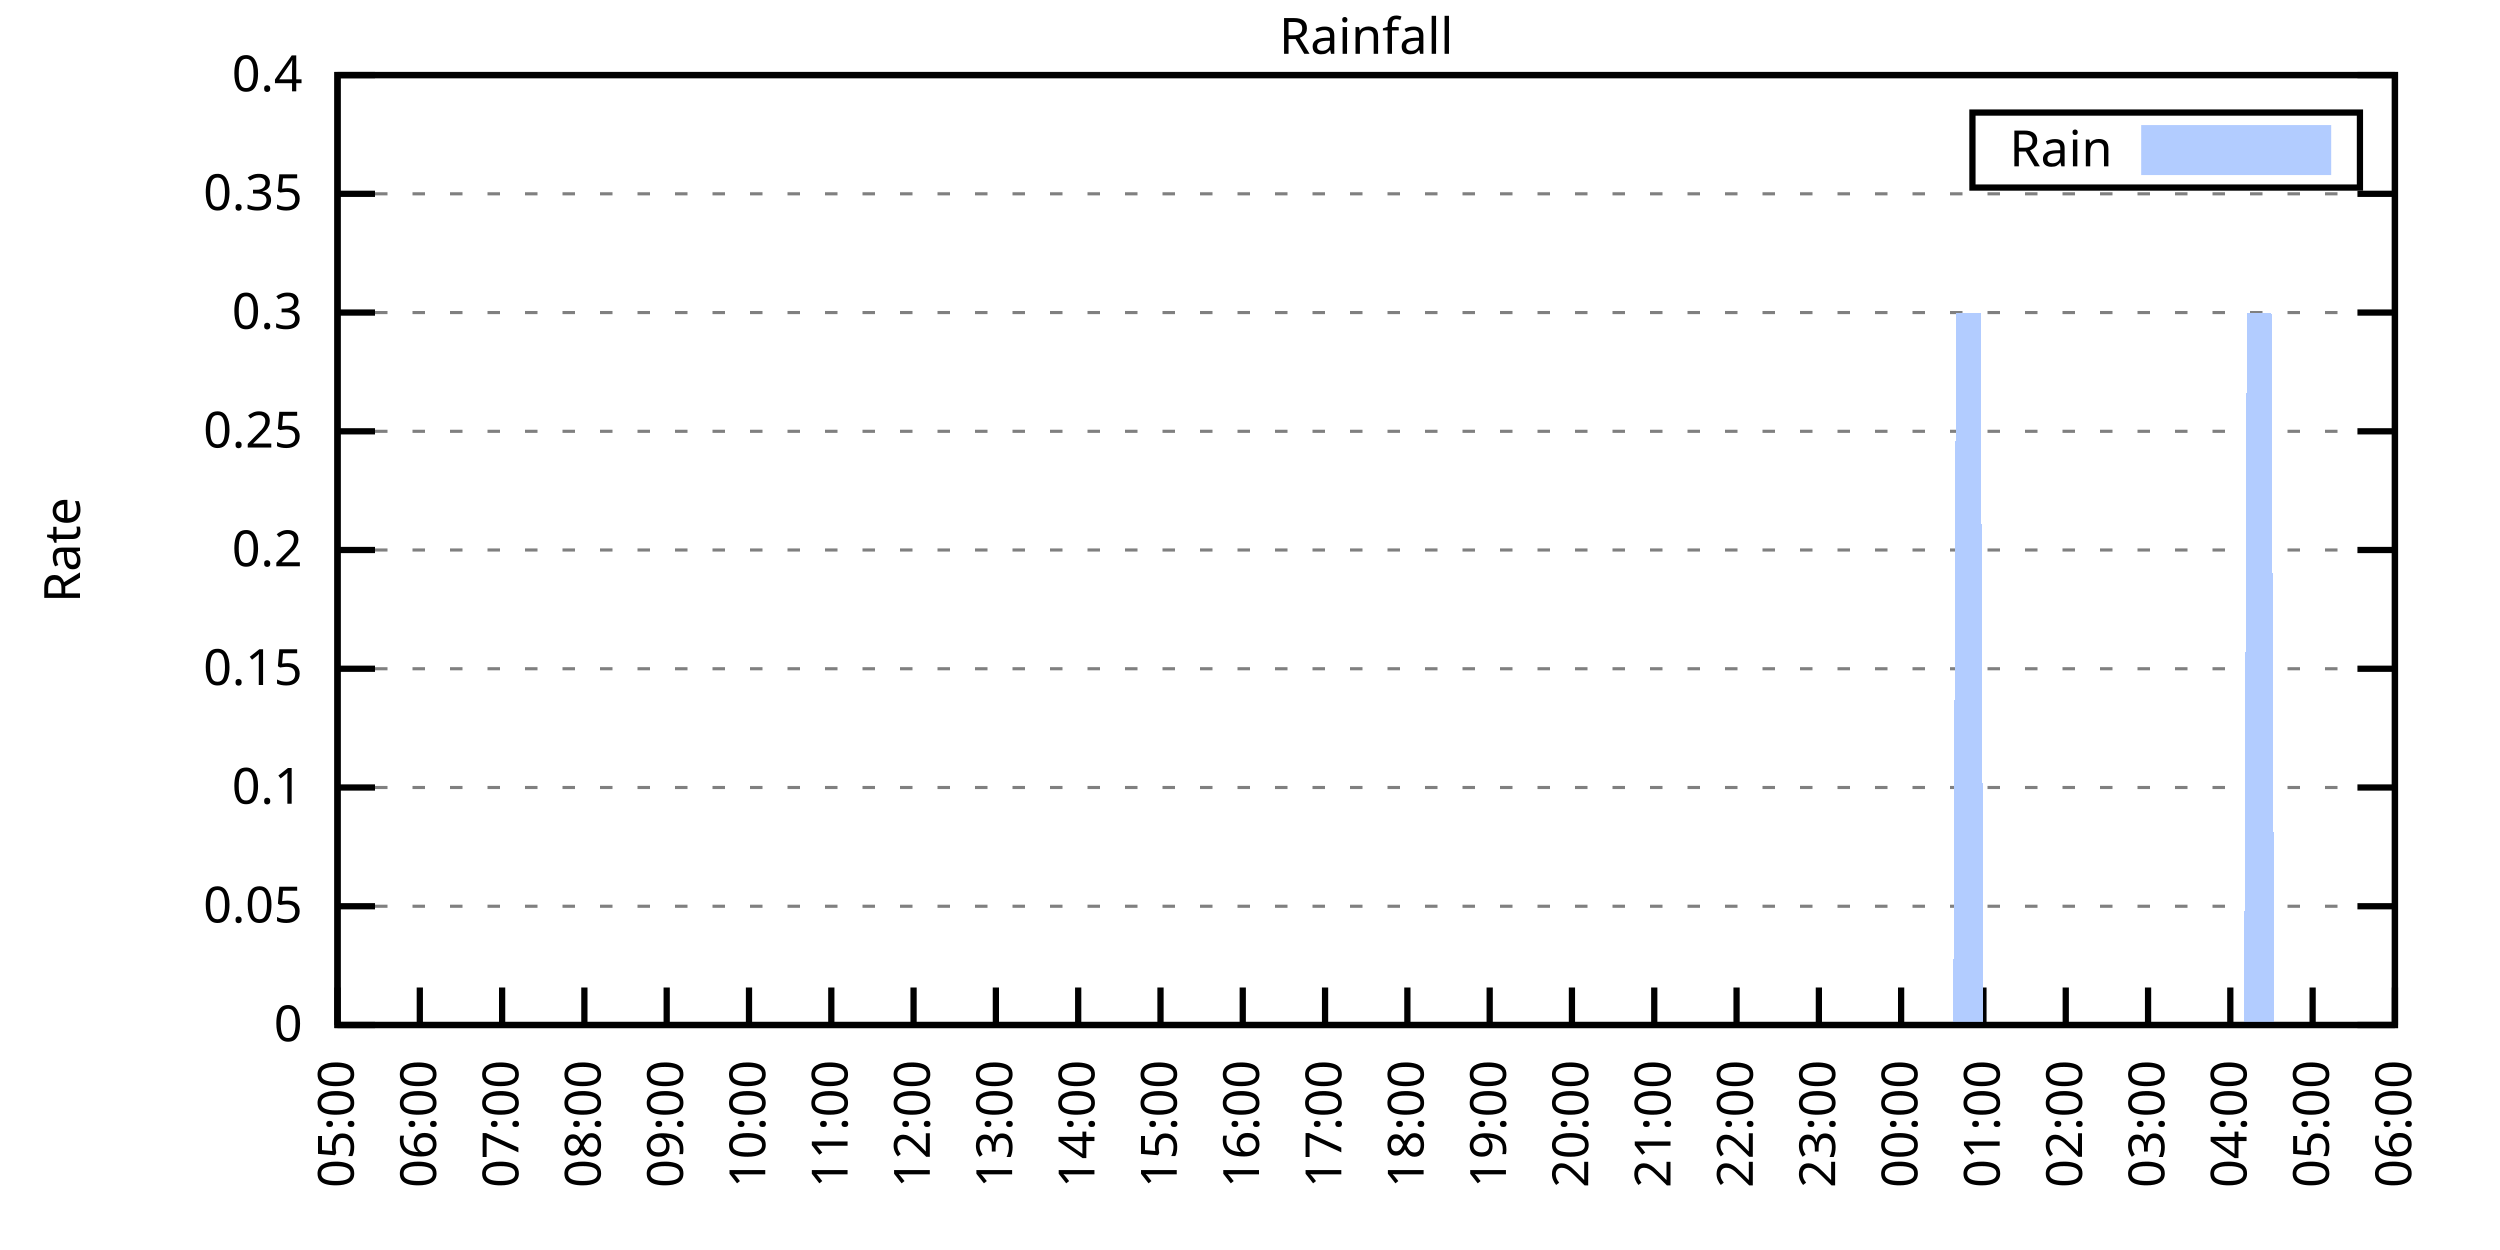
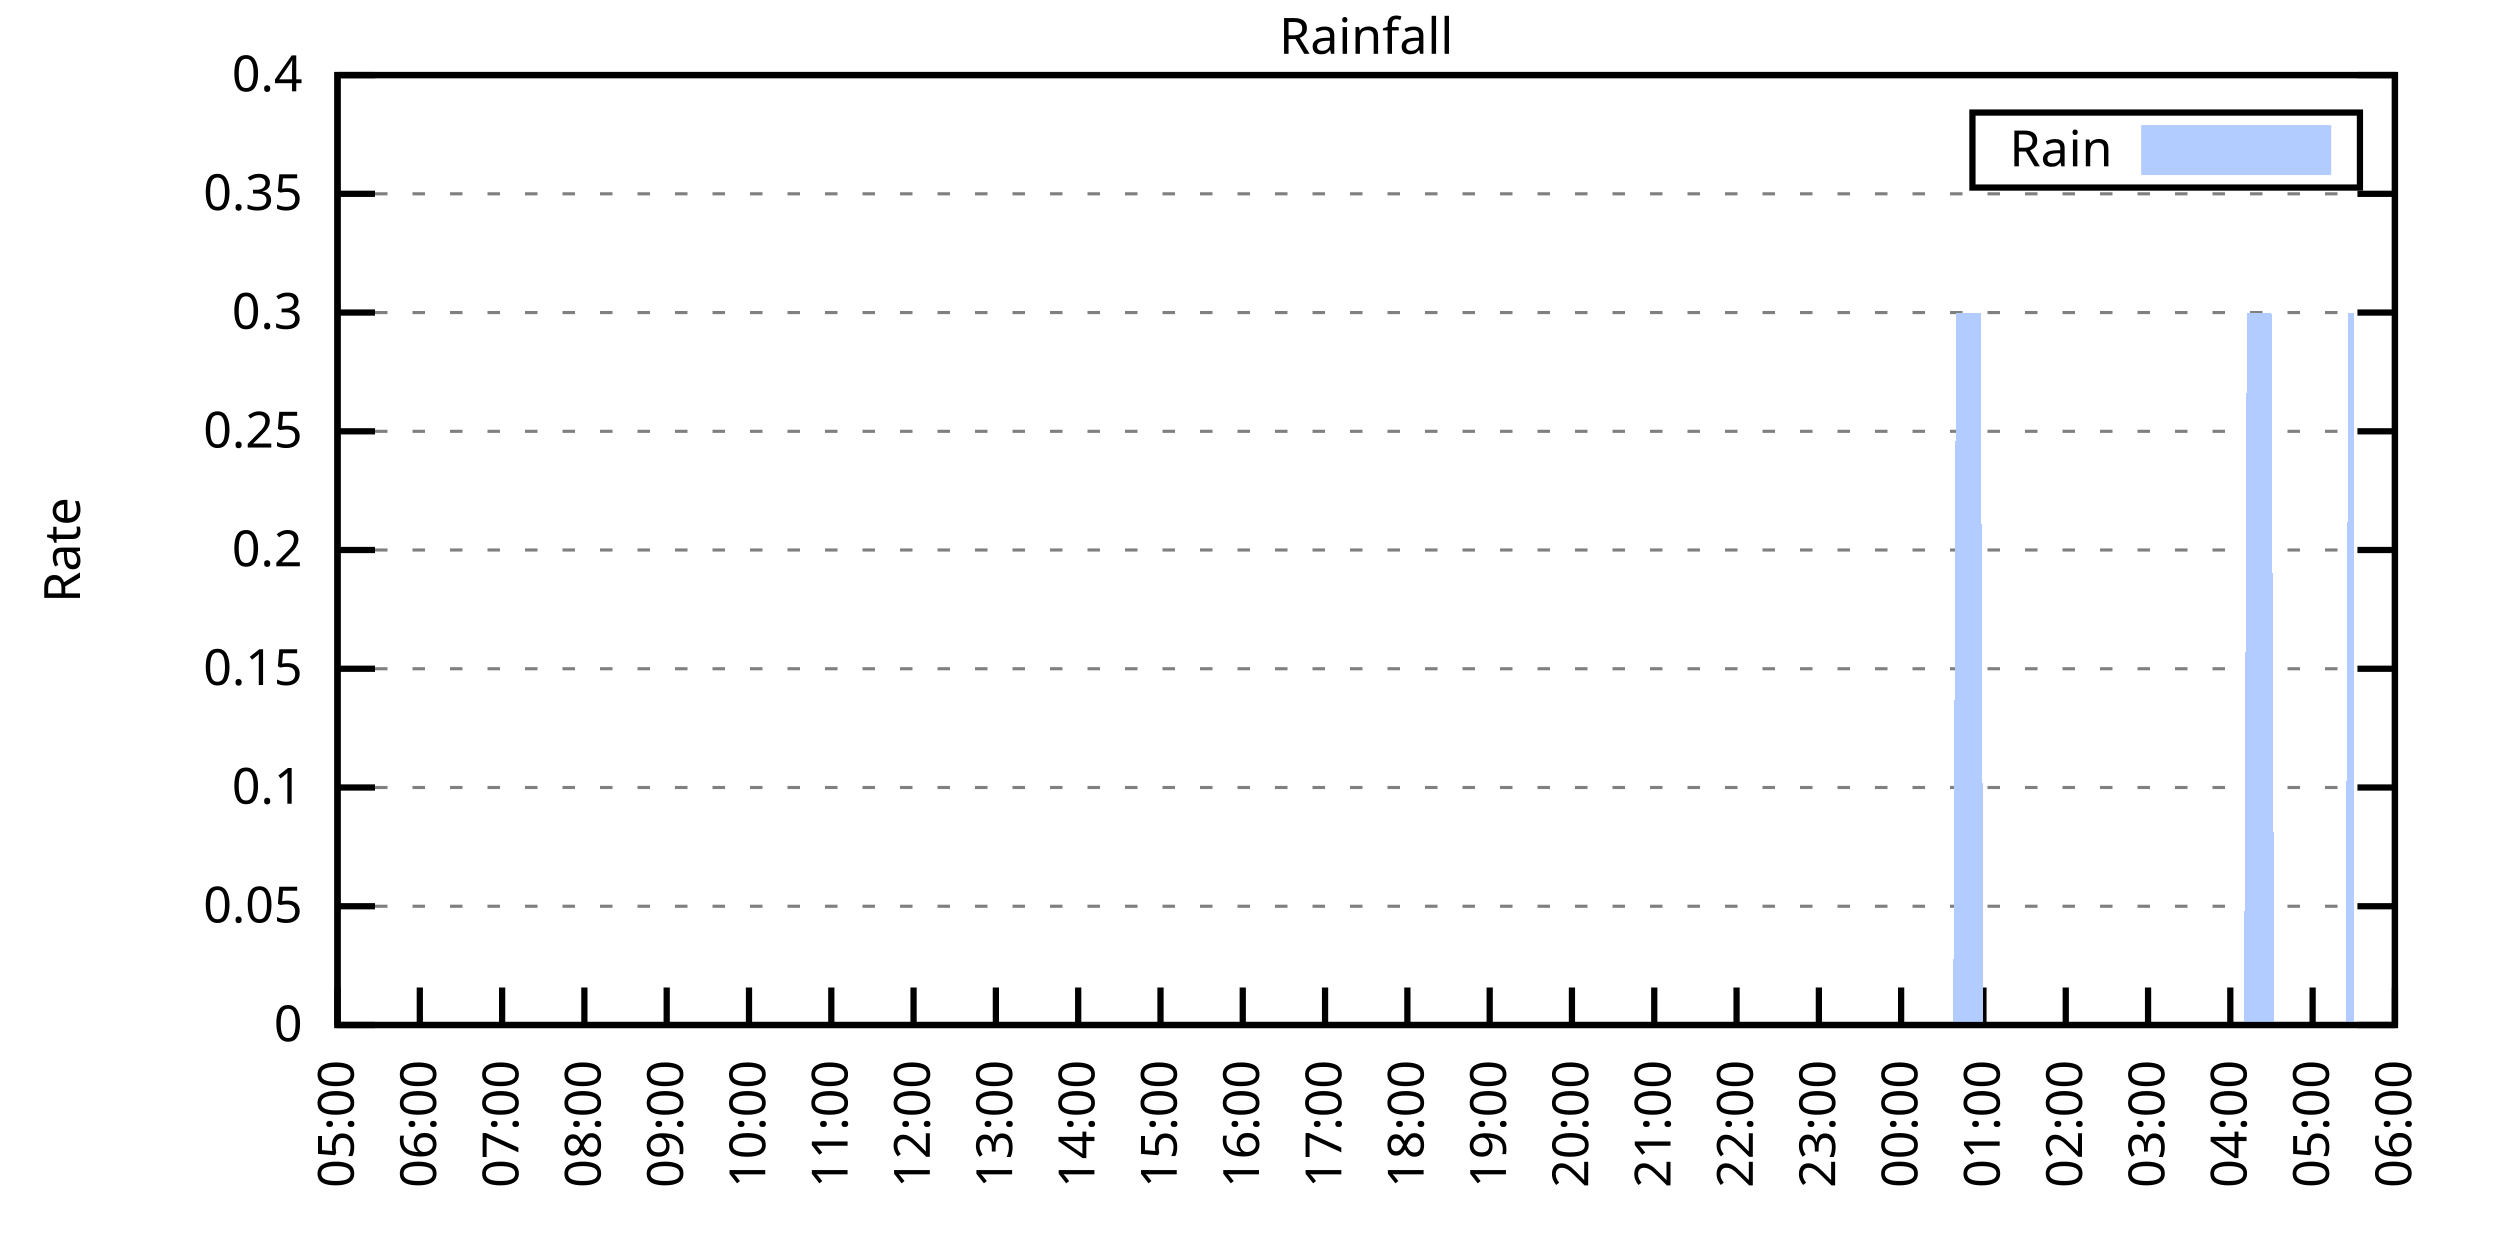
<svg xmlns="http://www.w3.org/2000/svg" xmlns:xlink="http://www.w3.org/1999/xlink" width="400" height="200" viewBox="0 0 400 200">
  <g id="gnuplot_canvas">
    <rect x="0" y="0" width="400" height="200" fill="none" />
    <defs>
      <circle id="gpDot" r="0.5" stroke-width="0.5" stroke="currentColor" />
      <path id="gpPt0" stroke-width="0.333" stroke="currentColor" d="M-1,0 h2 M0,-1 v2" />
      <path id="gpPt1" stroke-width="0.333" stroke="currentColor" d="M-1,-1 L1,1 M1,-1 L-1,1" />
      <path id="gpPt2" stroke-width="0.333" stroke="currentColor" d="M-1,0 L1,0 M0,-1 L0,1 M-1,-1 L1,1 M-1,1 L1,-1" />
      <rect id="gpPt3" stroke-width="0.333" stroke="currentColor" x="-1" y="-1" width="2" height="2" />
      <rect id="gpPt4" stroke-width="0.333" stroke="currentColor" fill="currentColor" x="-1" y="-1" width="2" height="2" />
      <circle id="gpPt5" stroke-width="0.333" stroke="currentColor" cx="0" cy="0" r="1" />
      <use xlink:href="#gpPt5" id="gpPt6" fill="currentColor" stroke="none" />
      <path id="gpPt7" stroke-width="0.333" stroke="currentColor" d="M0,-1.33 L-1.33,0.67 L1.33,0.67 z" />
      <use xlink:href="#gpPt7" id="gpPt8" fill="currentColor" stroke="none" />
      <use xlink:href="#gpPt7" id="gpPt9" stroke="currentColor" transform="rotate(180)" />
      <use xlink:href="#gpPt9" id="gpPt10" fill="currentColor" stroke="none" />
      <use xlink:href="#gpPt3" id="gpPt11" stroke="currentColor" transform="rotate(45)" />
      <use xlink:href="#gpPt11" id="gpPt12" fill="currentColor" stroke="none" />
      <path id="gpPt13" stroke-width="0.333" stroke="currentColor" d="M0,1.330 L1.265,0.411 L0.782,-1.067 L-0.782,-1.076 L-1.265,0.411 z" />
      <use xlink:href="#gpPt13" id="gpPt14" fill="currentColor" stroke="none" />
      <filter id="textbox" filterUnits="objectBoundingBox" x="0" y="0" height="1" width="1">
        <feFlood flood-color="white" flood-opacity="1" result="bgnd" />
        <feComposite in="SourceGraphic" in2="bgnd" operator="atop" />
      </filter>
      <filter id="greybox" filterUnits="objectBoundingBox" x="0" y="0" height="1" width="1">
        <feFlood flood-color="lightgrey" flood-opacity="1" result="grey" />
        <feComposite in="SourceGraphic" in2="grey" operator="atop" />
      </filter>
    </defs>
    <g fill="none" color="white" stroke="currentColor" stroke-width="1.00" stroke-linecap="butt" stroke-linejoin="miter">
</g>
    <g fill="none" color="black" stroke="currentColor" stroke-width="1.00" stroke-linecap="butt" stroke-linejoin="miter">
      <g stroke="none" shape-rendering="crispEdges">
        <polygon fill="rgb(255, 255, 255)" points="54.00,164.00 383.18,164.00 383.18,12.02 54.00,12.02 " />
      </g>
    </g>
    <g fill="none" color="black" stroke="currentColor" stroke-width="1.00" stroke-linecap="butt" stroke-linejoin="miter">
</g>
    <g fill="none" color="black" stroke="black" stroke-width="0.50" stroke-linecap="butt" stroke-linejoin="miter">
</g>
    <g fill="none" color="gray" stroke="currentColor" stroke-width="0.50" stroke-linecap="butt" stroke-linejoin="miter">
      <path stroke="gray" stroke-dasharray="2,4" class="gridline" d="M54.00,164.00 L383.19,164.00  " />
    </g>
    <g fill="none" color="gray" stroke="gray" stroke-width="1.00" stroke-linecap="butt" stroke-linejoin="miter">
</g>
    <g fill="none" color="black" stroke="currentColor" stroke-width="1.00" stroke-linecap="butt" stroke-linejoin="miter">
      <path stroke="black" d="M54.00,164.00 L60.00,164.00 M383.19,164.00 L377.19,164.00  " />
      <g transform="translate(48.40,166.60)" stroke="none" fill="black" font-family="Sans" font-size="8.00" text-anchor="end">
        <text>
          <tspan font-family="Sans"> 0</tspan>
        </text>
      </g>
    </g>
    <g fill="none" color="black" stroke="currentColor" stroke-width="1.00" stroke-linecap="butt" stroke-linejoin="miter">
</g>
    <g fill="none" color="black" stroke="black" stroke-width="0.50" stroke-linecap="butt" stroke-linejoin="miter">
</g>
    <g fill="none" color="gray" stroke="currentColor" stroke-width="0.50" stroke-linecap="butt" stroke-linejoin="miter">
      <path stroke="gray" stroke-dasharray="2,4" class="gridline" d="M54.00,145.00 L383.19,145.00  " />
    </g>
    <g fill="none" color="gray" stroke="gray" stroke-width="1.00" stroke-linecap="butt" stroke-linejoin="miter">
</g>
    <g fill="none" color="black" stroke="currentColor" stroke-width="1.00" stroke-linecap="butt" stroke-linejoin="miter">
      <path stroke="black" d="M54.00,145.00 L60.00,145.00 M383.19,145.00 L377.19,145.00  " />
      <g transform="translate(48.40,147.60)" stroke="none" fill="black" font-family="Sans" font-size="8.00" text-anchor="end">
        <text>
          <tspan font-family="Sans"> 0.05</tspan>
        </text>
      </g>
    </g>
    <g fill="none" color="black" stroke="currentColor" stroke-width="1.00" stroke-linecap="butt" stroke-linejoin="miter">
</g>
    <g fill="none" color="black" stroke="black" stroke-width="0.50" stroke-linecap="butt" stroke-linejoin="miter">
</g>
    <g fill="none" color="gray" stroke="currentColor" stroke-width="0.50" stroke-linecap="butt" stroke-linejoin="miter">
      <path stroke="gray" stroke-dasharray="2,4" class="gridline" d="M54.00,126.00 L383.19,126.00  " />
    </g>
    <g fill="none" color="gray" stroke="gray" stroke-width="1.00" stroke-linecap="butt" stroke-linejoin="miter">
</g>
    <g fill="none" color="black" stroke="currentColor" stroke-width="1.00" stroke-linecap="butt" stroke-linejoin="miter">
      <path stroke="black" d="M54.00,126.00 L60.00,126.00 M383.19,126.00 L377.19,126.00  " />
      <g transform="translate(48.40,128.60)" stroke="none" fill="black" font-family="Sans" font-size="8.00" text-anchor="end">
        <text>
          <tspan font-family="Sans"> 0.1</tspan>
        </text>
      </g>
    </g>
    <g fill="none" color="black" stroke="currentColor" stroke-width="1.00" stroke-linecap="butt" stroke-linejoin="miter">
</g>
    <g fill="none" color="black" stroke="black" stroke-width="0.50" stroke-linecap="butt" stroke-linejoin="miter">
</g>
    <g fill="none" color="gray" stroke="currentColor" stroke-width="0.50" stroke-linecap="butt" stroke-linejoin="miter">
      <path stroke="gray" stroke-dasharray="2,4" class="gridline" d="M54.00,107.00 L383.19,107.00  " />
    </g>
    <g fill="none" color="gray" stroke="gray" stroke-width="1.00" stroke-linecap="butt" stroke-linejoin="miter">
</g>
    <g fill="none" color="black" stroke="currentColor" stroke-width="1.00" stroke-linecap="butt" stroke-linejoin="miter">
      <path stroke="black" d="M54.00,107.00 L60.00,107.00 M383.19,107.00 L377.19,107.00  " />
      <g transform="translate(48.40,109.60)" stroke="none" fill="black" font-family="Sans" font-size="8.00" text-anchor="end">
        <text>
          <tspan font-family="Sans"> 0.15</tspan>
        </text>
      </g>
    </g>
    <g fill="none" color="black" stroke="currentColor" stroke-width="1.00" stroke-linecap="butt" stroke-linejoin="miter">
</g>
    <g fill="none" color="black" stroke="black" stroke-width="0.50" stroke-linecap="butt" stroke-linejoin="miter">
</g>
    <g fill="none" color="gray" stroke="currentColor" stroke-width="0.50" stroke-linecap="butt" stroke-linejoin="miter">
      <path stroke="gray" stroke-dasharray="2,4" class="gridline" d="M54.00,88.00 L383.19,88.00  " />
    </g>
    <g fill="none" color="gray" stroke="gray" stroke-width="1.00" stroke-linecap="butt" stroke-linejoin="miter">
</g>
    <g fill="none" color="black" stroke="currentColor" stroke-width="1.00" stroke-linecap="butt" stroke-linejoin="miter">
      <path stroke="black" d="M54.00,88.00 L60.00,88.00 M383.19,88.00 L377.19,88.00  " />
      <g transform="translate(48.40,90.60)" stroke="none" fill="black" font-family="Sans" font-size="8.00" text-anchor="end">
        <text>
          <tspan font-family="Sans"> 0.2</tspan>
        </text>
      </g>
    </g>
    <g fill="none" color="black" stroke="currentColor" stroke-width="1.00" stroke-linecap="butt" stroke-linejoin="miter">
</g>
    <g fill="none" color="black" stroke="black" stroke-width="0.50" stroke-linecap="butt" stroke-linejoin="miter">
</g>
    <g fill="none" color="gray" stroke="currentColor" stroke-width="0.50" stroke-linecap="butt" stroke-linejoin="miter">
      <path stroke="gray" stroke-dasharray="2,4" class="gridline" d="M54.00,69.01 L383.19,69.01  " />
    </g>
    <g fill="none" color="gray" stroke="gray" stroke-width="1.00" stroke-linecap="butt" stroke-linejoin="miter">
</g>
    <g fill="none" color="black" stroke="currentColor" stroke-width="1.00" stroke-linecap="butt" stroke-linejoin="miter">
      <path stroke="black" d="M54.00,69.01 L60.00,69.01 M383.19,69.01 L377.19,69.01  " />
      <g transform="translate(48.40,71.61)" stroke="none" fill="black" font-family="Sans" font-size="8.00" text-anchor="end">
        <text>
          <tspan font-family="Sans"> 0.25</tspan>
        </text>
      </g>
    </g>
    <g fill="none" color="black" stroke="currentColor" stroke-width="1.00" stroke-linecap="butt" stroke-linejoin="miter">
</g>
    <g fill="none" color="black" stroke="black" stroke-width="0.50" stroke-linecap="butt" stroke-linejoin="miter">
</g>
    <g fill="none" color="gray" stroke="currentColor" stroke-width="0.50" stroke-linecap="butt" stroke-linejoin="miter">
      <path stroke="gray" stroke-dasharray="2,4" class="gridline" d="M54.00,50.01 L383.19,50.01  " />
    </g>
    <g fill="none" color="gray" stroke="gray" stroke-width="1.00" stroke-linecap="butt" stroke-linejoin="miter">
</g>
    <g fill="none" color="black" stroke="currentColor" stroke-width="1.00" stroke-linecap="butt" stroke-linejoin="miter">
      <path stroke="black" d="M54.00,50.01 L60.00,50.01 M383.19,50.01 L377.19,50.01  " />
      <g transform="translate(48.40,52.61)" stroke="none" fill="black" font-family="Sans" font-size="8.00" text-anchor="end">
        <text>
          <tspan font-family="Sans"> 0.3</tspan>
        </text>
      </g>
    </g>
    <g fill="none" color="black" stroke="currentColor" stroke-width="1.00" stroke-linecap="butt" stroke-linejoin="miter">
</g>
    <g fill="none" color="black" stroke="black" stroke-width="0.50" stroke-linecap="butt" stroke-linejoin="miter">
</g>
    <g fill="none" color="gray" stroke="currentColor" stroke-width="0.50" stroke-linecap="butt" stroke-linejoin="miter">
      <path stroke="gray" stroke-dasharray="2,4" class="gridline" d="M54.00,31.01 L383.19,31.01  " />
    </g>
    <g fill="none" color="gray" stroke="gray" stroke-width="1.00" stroke-linecap="butt" stroke-linejoin="miter">
</g>
    <g fill="none" color="black" stroke="currentColor" stroke-width="1.00" stroke-linecap="butt" stroke-linejoin="miter">
      <path stroke="black" d="M54.00,31.01 L60.00,31.01 M383.19,31.01 L377.19,31.01  " />
      <g transform="translate(48.40,33.61)" stroke="none" fill="black" font-family="Sans" font-size="8.00" text-anchor="end">
        <text>
          <tspan font-family="Sans"> 0.35</tspan>
        </text>
      </g>
    </g>
    <g fill="none" color="black" stroke="currentColor" stroke-width="1.00" stroke-linecap="butt" stroke-linejoin="miter">
</g>
    <g fill="none" color="black" stroke="black" stroke-width="0.50" stroke-linecap="butt" stroke-linejoin="miter">
</g>
    <g fill="none" color="gray" stroke="currentColor" stroke-width="0.50" stroke-linecap="butt" stroke-linejoin="miter">
      <path stroke="gray" stroke-dasharray="2,4" class="gridline" d="M54.00,12.01 L383.19,12.01  " />
    </g>
    <g fill="none" color="gray" stroke="gray" stroke-width="1.00" stroke-linecap="butt" stroke-linejoin="miter">
</g>
    <g fill="none" color="black" stroke="currentColor" stroke-width="1.00" stroke-linecap="butt" stroke-linejoin="miter">
      <path stroke="black" d="M54.00,12.01 L60.00,12.01 M383.19,12.01 L377.19,12.01  " />
      <g transform="translate(48.40,14.61)" stroke="none" fill="black" font-family="Sans" font-size="8.00" text-anchor="end">
        <text>
          <tspan font-family="Sans"> 0.4</tspan>
        </text>
      </g>
    </g>
    <g fill="none" color="black" stroke="currentColor" stroke-width="1.00" stroke-linecap="butt" stroke-linejoin="miter">
      <path stroke="black" d="M54.00,164.00 L54.00,158.00  " />
      <g transform="translate(56.60,169.60) rotate(270.00)" stroke="none" fill="black" font-family="Sans" font-size="8.00" text-anchor="end">
        <text>
          <tspan font-family="Sans">05:00</tspan>
        </text>
      </g>
    </g>
    <g fill="none" color="black" stroke="currentColor" stroke-width="1.00" stroke-linecap="butt" stroke-linejoin="miter">
      <path stroke="black" d="M67.17,164.00 L67.17,158.00  " />
      <g transform="translate(69.77,169.60) rotate(270.00)" stroke="none" fill="black" font-family="Sans" font-size="8.00" text-anchor="end">
        <text>
          <tspan font-family="Sans">06:00</tspan>
        </text>
      </g>
    </g>
    <g fill="none" color="black" stroke="currentColor" stroke-width="1.00" stroke-linecap="butt" stroke-linejoin="miter">
      <path stroke="black" d="M80.34,164.00 L80.34,158.00  " />
      <g transform="translate(82.94,169.60) rotate(270.00)" stroke="none" fill="black" font-family="Sans" font-size="8.00" text-anchor="end">
        <text>
          <tspan font-family="Sans">07:00</tspan>
        </text>
      </g>
    </g>
    <g fill="none" color="black" stroke="currentColor" stroke-width="1.00" stroke-linecap="butt" stroke-linejoin="miter">
      <path stroke="black" d="M93.50,164.00 L93.50,158.00  " />
      <g transform="translate(96.10,169.60) rotate(270.00)" stroke="none" fill="black" font-family="Sans" font-size="8.00" text-anchor="end">
        <text>
          <tspan font-family="Sans">08:00</tspan>
        </text>
      </g>
    </g>
    <g fill="none" color="black" stroke="currentColor" stroke-width="1.00" stroke-linecap="butt" stroke-linejoin="miter">
      <path stroke="black" d="M106.67,164.00 L106.67,158.00  " />
      <g transform="translate(109.27,169.60) rotate(270.00)" stroke="none" fill="black" font-family="Sans" font-size="8.00" text-anchor="end">
        <text>
          <tspan font-family="Sans">09:00</tspan>
        </text>
      </g>
    </g>
    <g fill="none" color="black" stroke="currentColor" stroke-width="1.00" stroke-linecap="butt" stroke-linejoin="miter">
      <path stroke="black" d="M119.84,164.00 L119.84,158.00  " />
      <g transform="translate(122.44,169.60) rotate(270.00)" stroke="none" fill="black" font-family="Sans" font-size="8.00" text-anchor="end">
        <text>
          <tspan font-family="Sans">10:00</tspan>
        </text>
      </g>
    </g>
    <g fill="none" color="black" stroke="currentColor" stroke-width="1.00" stroke-linecap="butt" stroke-linejoin="miter">
      <path stroke="black" d="M133.01,164.00 L133.01,158.00  " />
      <g transform="translate(135.61,169.60) rotate(270.00)" stroke="none" fill="black" font-family="Sans" font-size="8.00" text-anchor="end">
        <text>
          <tspan font-family="Sans">11:00</tspan>
        </text>
      </g>
    </g>
    <g fill="none" color="black" stroke="currentColor" stroke-width="1.00" stroke-linecap="butt" stroke-linejoin="miter">
      <path stroke="black" d="M146.17,164.00 L146.17,158.00  " />
      <g transform="translate(148.77,169.60) rotate(270.00)" stroke="none" fill="black" font-family="Sans" font-size="8.00" text-anchor="end">
        <text>
          <tspan font-family="Sans">12:00</tspan>
        </text>
      </g>
    </g>
    <g fill="none" color="black" stroke="currentColor" stroke-width="1.00" stroke-linecap="butt" stroke-linejoin="miter">
      <path stroke="black" d="M159.34,164.00 L159.34,158.00  " />
      <g transform="translate(161.94,169.60) rotate(270.00)" stroke="none" fill="black" font-family="Sans" font-size="8.00" text-anchor="end">
        <text>
          <tspan font-family="Sans">13:00</tspan>
        </text>
      </g>
    </g>
    <g fill="none" color="black" stroke="currentColor" stroke-width="1.00" stroke-linecap="butt" stroke-linejoin="miter">
      <path stroke="black" d="M172.51,164.00 L172.51,158.00  " />
      <g transform="translate(175.11,169.60) rotate(270.00)" stroke="none" fill="black" font-family="Sans" font-size="8.00" text-anchor="end">
        <text>
          <tspan font-family="Sans">14:00</tspan>
        </text>
      </g>
    </g>
    <g fill="none" color="black" stroke="currentColor" stroke-width="1.00" stroke-linecap="butt" stroke-linejoin="miter">
      <path stroke="black" d="M185.68,164.00 L185.68,158.00  " />
      <g transform="translate(188.28,169.60) rotate(270.00)" stroke="none" fill="black" font-family="Sans" font-size="8.00" text-anchor="end">
        <text>
          <tspan font-family="Sans">15:00</tspan>
        </text>
      </g>
    </g>
    <g fill="none" color="black" stroke="currentColor" stroke-width="1.00" stroke-linecap="butt" stroke-linejoin="miter">
      <path stroke="black" d="M198.84,164.00 L198.84,158.00  " />
      <g transform="translate(201.44,169.60) rotate(270.00)" stroke="none" fill="black" font-family="Sans" font-size="8.00" text-anchor="end">
        <text>
          <tspan font-family="Sans">16:00</tspan>
        </text>
      </g>
    </g>
    <g fill="none" color="black" stroke="currentColor" stroke-width="1.00" stroke-linecap="butt" stroke-linejoin="miter">
      <path stroke="black" d="M212.01,164.00 L212.01,158.00  " />
      <g transform="translate(214.61,169.60) rotate(270.00)" stroke="none" fill="black" font-family="Sans" font-size="8.00" text-anchor="end">
        <text>
          <tspan font-family="Sans">17:00</tspan>
        </text>
      </g>
    </g>
    <g fill="none" color="black" stroke="currentColor" stroke-width="1.00" stroke-linecap="butt" stroke-linejoin="miter">
      <path stroke="black" d="M225.18,164.00 L225.18,158.00  " />
      <g transform="translate(227.78,169.60) rotate(270.00)" stroke="none" fill="black" font-family="Sans" font-size="8.00" text-anchor="end">
        <text>
          <tspan font-family="Sans">18:00</tspan>
        </text>
      </g>
    </g>
    <g fill="none" color="black" stroke="currentColor" stroke-width="1.00" stroke-linecap="butt" stroke-linejoin="miter">
      <path stroke="black" d="M238.35,164.00 L238.35,158.00  " />
      <g transform="translate(240.95,169.60) rotate(270.00)" stroke="none" fill="black" font-family="Sans" font-size="8.00" text-anchor="end">
        <text>
          <tspan font-family="Sans">19:00</tspan>
        </text>
      </g>
    </g>
    <g fill="none" color="black" stroke="currentColor" stroke-width="1.00" stroke-linecap="butt" stroke-linejoin="miter">
      <path stroke="black" d="M251.51,164.00 L251.51,158.00  " />
      <g transform="translate(254.11,169.60) rotate(270.00)" stroke="none" fill="black" font-family="Sans" font-size="8.00" text-anchor="end">
        <text>
          <tspan font-family="Sans">20:00</tspan>
        </text>
      </g>
    </g>
    <g fill="none" color="black" stroke="currentColor" stroke-width="1.00" stroke-linecap="butt" stroke-linejoin="miter">
      <path stroke="black" d="M264.68,164.00 L264.68,158.00  " />
      <g transform="translate(267.28,169.60) rotate(270.00)" stroke="none" fill="black" font-family="Sans" font-size="8.00" text-anchor="end">
        <text>
          <tspan font-family="Sans">21:00</tspan>
        </text>
      </g>
    </g>
    <g fill="none" color="black" stroke="currentColor" stroke-width="1.00" stroke-linecap="butt" stroke-linejoin="miter">
      <path stroke="black" d="M277.85,164.00 L277.85,158.00  " />
      <g transform="translate(280.45,169.60) rotate(270.00)" stroke="none" fill="black" font-family="Sans" font-size="8.00" text-anchor="end">
        <text>
          <tspan font-family="Sans">22:00</tspan>
        </text>
      </g>
    </g>
    <g fill="none" color="black" stroke="currentColor" stroke-width="1.00" stroke-linecap="butt" stroke-linejoin="miter">
      <path stroke="black" d="M291.02,164.00 L291.02,158.00  " />
      <g transform="translate(293.62,169.60) rotate(270.00)" stroke="none" fill="black" font-family="Sans" font-size="8.00" text-anchor="end">
        <text>
          <tspan font-family="Sans">23:00</tspan>
        </text>
      </g>
    </g>
    <g fill="none" color="black" stroke="currentColor" stroke-width="1.00" stroke-linecap="butt" stroke-linejoin="miter">
      <path stroke="black" d="M304.18,164.00 L304.18,158.00  " />
      <g transform="translate(306.78,169.60) rotate(270.00)" stroke="none" fill="black" font-family="Sans" font-size="8.00" text-anchor="end">
        <text>
          <tspan font-family="Sans">00:00</tspan>
        </text>
      </g>
    </g>
    <g fill="none" color="black" stroke="currentColor" stroke-width="1.00" stroke-linecap="butt" stroke-linejoin="miter">
      <path stroke="black" d="M317.35,164.00 L317.35,158.00  " />
      <g transform="translate(319.95,169.60) rotate(270.00)" stroke="none" fill="black" font-family="Sans" font-size="8.00" text-anchor="end">
        <text>
          <tspan font-family="Sans">01:00</tspan>
        </text>
      </g>
    </g>
    <g fill="none" color="black" stroke="currentColor" stroke-width="1.00" stroke-linecap="butt" stroke-linejoin="miter">
      <path stroke="black" d="M330.52,164.00 L330.52,158.00  " />
      <g transform="translate(333.12,169.60) rotate(270.00)" stroke="none" fill="black" font-family="Sans" font-size="8.00" text-anchor="end">
        <text>
          <tspan font-family="Sans">02:00</tspan>
        </text>
      </g>
    </g>
    <g fill="none" color="black" stroke="currentColor" stroke-width="1.00" stroke-linecap="butt" stroke-linejoin="miter">
      <path stroke="black" d="M343.69,164.00 L343.69,158.00  " />
      <g transform="translate(346.29,169.60) rotate(270.00)" stroke="none" fill="black" font-family="Sans" font-size="8.00" text-anchor="end">
        <text>
          <tspan font-family="Sans">03:00</tspan>
        </text>
      </g>
    </g>
    <g fill="none" color="black" stroke="currentColor" stroke-width="1.00" stroke-linecap="butt" stroke-linejoin="miter">
      <path stroke="black" d="M356.85,164.00 L356.85,158.00  " />
      <g transform="translate(359.45,169.60) rotate(270.00)" stroke="none" fill="black" font-family="Sans" font-size="8.00" text-anchor="end">
        <text>
          <tspan font-family="Sans">04:00</tspan>
        </text>
      </g>
    </g>
    <g fill="none" color="black" stroke="currentColor" stroke-width="1.00" stroke-linecap="butt" stroke-linejoin="miter">
      <path stroke="black" d="M370.02,164.00 L370.02,158.00  " />
      <g transform="translate(372.62,169.60) rotate(270.00)" stroke="none" fill="black" font-family="Sans" font-size="8.00" text-anchor="end">
        <text>
          <tspan font-family="Sans">05:00</tspan>
        </text>
      </g>
    </g>
    <g fill="none" color="black" stroke="currentColor" stroke-width="1.00" stroke-linecap="butt" stroke-linejoin="miter">
      <path stroke="black" d="M383.19,164.00 L383.19,158.00  " />
      <g transform="translate(385.79,169.60) rotate(270.00)" stroke="none" fill="black" font-family="Sans" font-size="8.00" text-anchor="end">
        <text>
          <tspan font-family="Sans">06:00</tspan>
        </text>
      </g>
    </g>
    <g fill="none" color="black" stroke="currentColor" stroke-width="1.00" stroke-linecap="butt" stroke-linejoin="miter">
</g>
    <g fill="none" color="black" stroke="currentColor" stroke-width="1.00" stroke-linecap="butt" stroke-linejoin="miter">
      <path stroke="black" d="M54.00,12.01 L54.00,164.00 L383.19,164.00 L383.19,12.01 L54.00,12.01 Z  " />
    </g>
    <g fill="none" color="black" stroke="currentColor" stroke-width="1.00" stroke-linecap="butt" stroke-linejoin="miter">
</g>
    <g fill="none" color="black" stroke="currentColor" stroke-width="1.00" stroke-linecap="butt" stroke-linejoin="miter">
      <path stroke="black" d="M315.59,30.01 L315.59,18.01 L377.59,18.01 L377.59,30.01 L315.59,30.01 Z  " />
    </g>
    <g id="Rainfall_plot_1">
      <g fill="none" color="white" stroke="black" stroke-width="2.00" stroke-linecap="butt" stroke-linejoin="miter">
</g>
      <g fill="none" color="black" stroke="currentColor" stroke-width="2.00" stroke-linecap="butt" stroke-linejoin="miter">
        <g transform="translate(337.99,26.61)" stroke="none" fill="black" font-family="Sans" font-size="8.00" text-anchor="end">
          <text>
            <tspan font-family="Sans">Rain</tspan>
          </text>
        </g>
      </g>
      <g fill="none" color="black" stroke="currentColor" stroke-width="2.00" stroke-linecap="butt" stroke-linejoin="miter">
        <g stroke="none" shape-rendering="crispEdges">
          <polygon fill="rgb(178, 204, 255)" points="343.59,27.01 371.99,27.01 371.99,21.01 343.59,21.01 " />
        </g>
        <path stroke="rgb(178, 204, 255)" d="M343.59,27.01 L371.99,27.01 L371.99,21.01 L343.59,21.01 L343.59,27.01 Z  " />
      </g>
      <g fill="none" color="black" stroke="currentColor" stroke-width="2.00" stroke-linecap="butt" stroke-linejoin="miter">
        <g stroke="none" shape-rendering="crispEdges">
-           <polygon fill="rgb(178, 204, 255)" points="57.51,164.00 57.95,164.00 58.39,164.00 58.83,164.00 59.27,164.00 59.71,164.00 60.14,164.00 60.58,164.00 61.02,164.00 61.46,164.00 61.90,164.00 62.34,164.00 62.78,164.00 63.22,164.00 63.66,164.00 64.10,164.00 64.53,164.00 64.97,164.00 65.41,164.00 65.85,164.00 66.29,164.00 66.73,164.00 67.17,164.00 67.61,164.00 68.05,164.00 68.48,164.00 68.92,164.00 69.36,164.00 69.80,164.00 70.24,164.00 70.68,164.00 71.12,164.00 71.56,164.00 72.00,164.00 72.43,164.00 72.87,164.00 73.31,164.00 73.75,164.00 74.19,164.00 74.63,164.00 75.07,164.00 75.51,164.00 75.95,164.00 76.38,164.00 76.82,164.00 77.26,164.00 77.70,164.00 78.14,164.00 78.58,164.00 79.02,164.00 79.46,164.00 79.90,164.00 80.34,164.00 80.77,164.00 81.21,164.00 81.65,164.00 82.09,164.00 82.53,164.00 82.97,164.00 83.41,164.00 83.85,164.00 84.29,164.00 84.72,164.00 85.16,164.00 85.60,164.00 86.04,164.00 86.48,164.00 86.92,164.00 87.36,164.00 87.80,164.00 88.24,164.00 88.67,164.00 89.11,164.00 89.55,164.00 89.99,164.00 90.43,164.00 90.87,164.00 91.31,164.00 91.75,164.00 92.19,164.00 92.62,164.00 93.06,164.00 93.50,164.00 93.94,164.00 94.38,164.00 94.82,164.00 95.26,164.00 95.70,164.00 96.14,164.00 96.58,164.00 97.01,164.00 97.45,164.00 97.89,164.00 98.33,164.00 98.77,164.00 99.21,164.00 99.65,164.00 100.09,164.00 100.53,164.00 100.96,164.00 101.40,164.00 101.84,164.00 102.28,164.00 102.72,164.00 103.16,164.00 103.60,164.00 104.04,164.00 104.48,164.00 104.91,164.00 105.35,164.00 105.79,164.00 106.23,164.00 106.67,164.00 107.11,164.00 107.55,164.00 107.99,164.00 108.43,164.00 108.87,164.00 109.30,164.00 109.74,164.00 110.18,164.00 110.62,164.00 111.06,164.00 111.50,164.00 111.94,164.00 112.38,164.00 112.82,164.00 113.25,164.00 113.69,164.00 114.13,164.00 114.57,164.00 115.01,164.00 115.45,164.00 115.89,164.00 116.33,164.00 116.77,164.00 117.20,164.00 117.64,164.00 118.08,164.00 118.52,164.00 118.96,164.00 119.40,164.00 119.84,164.00 120.28,164.00 120.72,164.00 121.15,164.00 121.59,164.00 122.03,164.00 122.47,164.00 122.91,164.00 123.35,164.00 123.79,164.00 124.23,164.00 124.67,164.00 125.11,164.00 125.54,164.00 125.98,164.00 126.42,164.00 126.86,164.00 127.30,164.00 127.74,164.00 128.18,164.00 128.62,164.00 129.06,164.00 129.49,164.00 129.93,164.00 130.37,164.00 130.81,164.00 131.25,164.00 131.69,164.00 132.13,164.00 132.57,164.00 133.01,164.00 133.44,164.00 133.88,164.00 134.32,164.00 134.76,164.00 135.20,164.00 135.64,164.00 136.08,164.00 136.52,164.00 136.96,164.00 137.39,164.00 137.83,164.00 138.27,164.00 138.71,164.00 139.15,164.00 139.59,164.00 140.03,164.00 140.47,164.00 140.91,164.00 141.35,164.00 141.78,164.00 142.22,164.00 142.66,164.00 143.10,164.00 143.54,164.00 143.98,164.00 144.42,164.00 144.86,164.00 145.30,164.00 145.73,164.00 146.17,164.00 146.61,164.00 147.05,164.00 147.49,164.00 147.93,164.00 148.37,164.00 148.81,164.00 149.25,164.00 149.68,164.00 150.12,164.00 150.56,164.00 151.00,164.00 151.44,164.00 151.88,164.00 152.32,164.00 152.76,164.00 153.20,164.00 153.63,164.00 154.07,164.00 154.51,164.00 154.95,164.00 155.39,164.00 155.83,164.00 156.27,164.00 156.71,164.00 157.15,164.00 157.59,164.00 158.02,164.00 158.46,164.00 158.90,164.00 159.34,164.00 159.78,164.00 160.22,164.00 160.66,164.00 161.10,164.00 161.54,164.00 161.97,164.00 162.41,164.00 162.85,164.00 163.29,164.00 163.73,164.00 164.17,164.00 164.61,164.00 165.05,164.00 165.49,164.00 165.92,164.00 166.36,164.00 166.80,164.00 167.24,164.00 167.68,164.00 168.12,164.00 168.56,164.00 169.00,164.00 169.44,164.00 169.87,164.00 170.31,164.00 170.75,164.00 171.19,164.00 171.63,164.00 172.07,164.00 172.51,164.00 172.95,164.00 173.39,164.00 173.83,164.00 174.26,164.00 174.70,164.00 175.14,164.00 175.58,164.00 176.02,164.00 176.46,164.00 176.90,164.00 177.34,164.00 177.78,164.00 178.21,164.00 178.65,164.00 179.09,164.00 179.53,164.00 179.97,164.00 180.41,164.00 180.85,164.00 181.29,164.00 181.73,164.00 182.16,164.00 182.60,164.00 183.04,164.00 183.48,164.00 183.92,164.00 184.36,164.00 184.80,164.00 185.24,164.00 185.68,164.00 186.11,164.00 186.55,164.00 186.99,164.00 187.43,164.00 187.87,164.00 188.31,164.00 188.75,164.00 189.19,164.00 189.63,164.00 190.07,164.00 190.50,164.00 190.94,164.00 191.38,164.00 191.82,164.00 192.26,164.00 192.70,164.00 193.14,164.00 193.58,164.00 194.02,164.00 194.45,164.00 194.89,164.00 195.33,164.00 195.77,164.00 196.21,164.00 196.65,164.00 197.09,164.00 197.53,164.00 197.97,164.00 198.40,164.00 198.84,164.00 199.28,164.00 199.72,164.00 200.16,164.00 200.60,164.00 201.04,164.00 201.48,164.00 201.92,164.00 202.35,164.00 202.79,164.00 203.23,164.00 203.67,164.00 204.11,164.00 204.55,164.00 204.99,164.00 205.43,164.00 205.87,164.00 206.31,164.00 206.74,164.00 207.18,164.00 207.62,164.00 208.06,164.00 208.50,164.00 208.94,164.00 209.38,164.00 209.82,164.00 210.26,164.00 210.69,164.00 211.13,164.00 211.57,164.00 212.01,164.00 212.45,164.00 212.89,164.00 213.33,164.00 213.77,164.00 214.21,164.00 214.64,164.00 215.08,164.00 215.52,164.00 215.96,164.00 216.40,164.00 216.84,164.00 217.28,164.00 217.72,164.00 218.16,164.00 218.60,164.00 219.03,164.00 219.47,164.00 219.91,164.00 220.35,164.00 220.79,164.00 221.23,164.00 221.67,164.00 222.11,164.00 222.55,164.00 222.98,164.00 223.42,164.00 223.86,164.00 224.30,164.00 224.74,164.00 225.18,164.00 225.62,164.00 226.06,164.00 226.50,164.00 226.93,164.00 227.37,164.00 227.81,164.00 228.25,164.00 228.69,164.00 229.13,164.00 229.57,164.00 230.01,164.00 230.45,164.00 230.88,164.00 231.32,164.00 231.76,164.00 232.20,164.00 232.64,164.00 233.08,164.00 233.52,164.00 233.96,164.00 234.40,164.00 234.84,164.00 235.27,164.00 235.71,164.00 236.15,164.00 236.59,164.00 237.03,164.00 237.47,164.00 237.91,164.00 238.35,164.00 238.79,164.00 239.22,164.00 239.66,164.00 240.10,164.00 240.54,164.00 240.98,164.00 241.42,164.00 241.86,164.00 242.30,164.00 242.74,164.00 243.17,164.00 243.61,164.00 244.05,164.00 244.49,164.00 244.93,164.00 245.37,164.00 245.81,164.00 246.25,164.00 246.69,164.00 247.12,164.00 247.56,164.00 248.00,164.00 248.44,164.00 248.88,164.00 249.32,164.00 249.76,164.00 250.20,164.00 250.64,164.00 251.08,164.00 251.51,164.00 251.95,164.00 252.39,164.00 252.83,164.00 253.27,164.00 253.71,164.00 254.15,164.00 254.59,164.00 255.03,164.00 255.46,164.00 255.90,164.00 256.34,164.00 256.78,164.00 257.22,164.00 257.66,164.00 258.10,164.00 258.54,164.00 258.98,164.00 259.41,164.00 259.85,164.00 260.29,164.00 260.73,164.00 261.17,164.00 261.61,164.00 262.05,164.00 262.49,164.00 262.93,164.00 263.36,164.00 263.80,164.00 264.24,164.00 264.68,164.00 265.12,164.00 265.56,164.00 266.00,164.00 266.44,164.00 266.88,164.00 267.32,164.00 267.75,164.00 268.19,164.00 268.63,164.00 269.07,164.00 269.51,164.00 269.95,164.00 270.39,164.00 270.83,164.00 271.27,164.00 271.70,164.00 272.14,164.00 272.58,164.00 273.02,164.00 273.46,164.00 273.90,164.00 274.34,164.00 274.78,164.00 275.22,164.00 275.65,164.00 276.09,164.00 276.53,164.00 276.97,164.00 277.41,164.00 277.85,164.00 278.29,164.00 278.73,164.00 279.17,164.00 279.60,164.00 280.04,164.00 280.48,164.00 280.92,164.00 281.36,164.00 281.80,164.00 282.24,164.00 282.68,164.00 283.12,164.00 283.56,164.00 283.99,164.00 284.43,164.00 284.87,164.00 285.31,164.00 285.75,164.00 286.19,164.00 286.63,164.00 287.07,164.00 287.51,164.00 287.94,164.00 288.38,164.00 288.82,164.00 289.26,164.00 289.70,164.00 290.14,164.00 290.58,164.00 291.02,164.00 291.46,164.00 291.89,164.00 292.33,164.00 292.77,164.00 293.21,164.00 293.65,164.00 294.09,164.00 294.53,164.00 294.97,164.00 295.41,164.00 295.84,164.00 296.28,164.00 296.72,164.00 297.16,164.00 297.60,164.00 298.04,164.00 298.48,164.00 298.92,164.00 299.36,164.00 299.80,164.00 300.23,164.00 300.67,164.00 301.11,164.00 301.55,164.00 301.99,164.00 302.43,164.00 302.87,164.00 303.31,164.00 303.75,164.00 304.18,164.00 304.62,164.00 305.06,164.00 305.50,164.00 305.94,164.00 306.38,164.00 306.82,164.00 307.26,164.00 307.70,164.00 308.13,164.00 308.57,164.00 309.01,164.00 309.45,164.00 309.89,164.00 310.33,164.00 310.77,164.00 311.21,164.00 311.65,164.00 312.08,164.00 312.52,164.00 312.96,50.01 313.40,50.01 313.84,50.01 314.28,50.01 314.72,50.01 315.16,50.01 315.60,50.01 316.04,50.01 316.47,50.01 316.91,50.01 317.35,164.00 317.79,164.00 318.23,164.00 318.67,164.00 319.11,164.00 319.55,164.00 319.99,164.00 320.42,164.00 320.86,164.00 321.30,164.00 321.74,164.00 322.18,164.00 322.62,164.00 323.06,164.00 323.50,164.00 323.94,164.00 324.37,164.00 324.81,164.00 325.25,164.00 325.69,164.00 326.13,164.00 326.57,164.00 327.01,164.00 327.45,164.00 327.89,164.00 328.33,164.00 328.76,164.00 329.20,164.00 329.64,164.00 330.08,164.00 330.52,164.00 330.96,164.00 331.40,164.00 331.84,164.00 332.28,164.00 332.71,164.00 333.15,164.00 333.59,164.00 334.03,164.00 334.47,164.00 334.91,164.00 335.35,164.00 335.79,164.00 336.23,164.00 336.66,164.00 337.10,164.00 337.54,164.00 337.98,164.00 338.42,164.00 338.86,164.00 339.30,164.00 339.74,164.00 340.18,164.00 340.61,164.00 341.05,164.00 341.49,164.00 341.93,164.00 342.37,164.00 342.81,164.00 343.25,164.00 343.69,164.00 344.13,164.00 344.57,164.00 345.00,164.00 345.44,164.00 345.88,164.00 346.32,164.00 346.76,164.00 347.20,164.00 347.64,164.00 348.08,164.00 348.52,164.00 348.95,164.00 349.39,164.00 349.83,164.00 350.27,164.00 350.71,164.00 351.15,164.00 351.59,164.00 352.03,164.00 352.47,164.00 352.90,164.00 353.34,164.00 353.78,164.00 354.22,164.00 354.66,164.00 355.10,164.00 355.54,164.00 355.98,164.00 356.42,164.00 356.85,164.00 357.29,164.00 357.73,164.00 358.17,164.00 358.61,164.00 359.05,164.00 359.49,50.01 359.93,50.01 360.37,50.01 360.81,50.01 361.24,50.01 361.68,50.01 362.12,50.01 362.56,50.01 363.00,50.01 363.44,50.01 363.88,164.00 364.32,164.00 364.76,164.00 365.19,164.00 365.63,164.00 366.07,164.00 366.51,164.00 366.95,164.00 367.39,164.00 367.83,164.00 368.27,164.00 368.71,164.00 369.14,164.00 369.58,164.00 370.02,164.00 370.46,164.00 370.90,164.00 371.34,164.00 371.78,164.00 372.22,164.00 372.66,164.00 373.09,164.00 373.09,164.00 57.51,164.00 " />
+           <polygon fill="rgb(178, 204, 255)" points="61.02,164.00 61.46,164.00 61.90,164.00 62.34,164.00 62.78,164.00 63.22,164.00 63.66,164.00 64.10,164.00 64.53,164.00 64.97,164.00 65.41,164.00 65.85,164.00 66.29,164.00 66.73,164.00 67.17,164.00 67.61,164.00 68.05,164.00 68.48,164.00 68.92,164.00 69.36,164.00 69.80,164.00 70.24,164.00 70.68,164.00 71.12,164.00 71.56,164.00 72.00,164.00 72.43,164.00 72.87,164.00 73.31,164.00 73.75,164.00 74.19,164.00 74.63,164.00 75.07,164.00 75.51,164.00 75.95,164.00 76.38,164.00 76.82,164.00 77.26,164.00 77.70,164.00 78.14,164.00 78.58,164.00 79.02,164.00 79.46,164.00 79.90,164.00 80.34,164.00 80.77,164.00 81.21,164.00 81.65,164.00 82.09,164.00 82.53,164.00 82.97,164.00 83.41,164.00 83.85,164.00 84.29,164.00 84.72,164.00 85.16,164.00 85.60,164.00 86.04,164.00 86.48,164.00 86.92,164.00 87.36,164.00 87.80,164.00 88.24,164.00 88.67,164.00 89.11,164.00 89.55,164.00 89.99,164.00 90.43,164.00 90.87,164.00 91.31,164.00 91.75,164.00 92.19,164.00 92.62,164.00 93.06,164.00 93.50,164.00 93.94,164.00 94.38,164.00 94.82,164.00 95.26,164.00 95.70,164.00 96.14,164.00 96.58,164.00 97.01,164.00 97.45,164.00 97.89,164.00 98.33,164.00 98.77,164.00 99.21,164.00 99.65,164.00 100.09,164.00 100.53,164.00 100.96,164.00 101.40,164.00 101.84,164.00 102.28,164.00 102.72,164.00 103.16,164.00 103.60,164.00 104.04,164.00 104.48,164.00 104.91,164.00 105.35,164.00 105.79,164.00 106.23,164.00 106.67,164.00 107.11,164.00 107.55,164.00 107.99,164.00 108.43,164.00 108.87,164.00 109.30,164.00 109.74,164.00 110.18,164.00 110.62,164.00 111.06,164.00 111.50,164.00 111.94,164.00 112.38,164.00 112.82,164.00 113.25,164.00 113.69,164.00 114.13,164.00 114.57,164.00 115.01,164.00 115.45,164.00 115.89,164.00 116.33,164.00 116.77,164.00 117.20,164.00 117.64,164.00 118.08,164.00 118.52,164.00 118.96,164.00 119.40,164.00 119.84,164.00 120.28,164.00 120.72,164.00 121.15,164.00 121.59,164.00 122.03,164.00 122.47,164.00 122.91,164.00 123.35,164.00 123.79,164.00 124.23,164.00 124.67,164.00 125.11,164.00 125.54,164.00 125.98,164.00 126.42,164.00 126.86,164.00 127.30,164.00 127.74,164.00 128.18,164.00 128.62,164.00 129.06,164.00 129.49,164.00 129.93,164.00 130.37,164.00 130.81,164.00 131.25,164.00 131.69,164.00 132.13,164.00 132.57,164.00 133.01,164.00 133.44,164.00 133.88,164.00 134.32,164.00 134.76,164.00 135.20,164.00 135.64,164.00 136.08,164.00 136.52,164.00 136.96,164.00 137.39,164.00 137.83,164.00 138.27,164.00 138.71,164.00 139.15,164.00 139.59,164.00 140.03,164.00 140.47,164.00 140.91,164.00 141.35,164.00 141.78,164.00 142.22,164.00 142.66,164.00 143.10,164.00 143.54,164.00 143.98,164.00 144.42,164.00 144.86,164.00 145.30,164.00 145.73,164.00 146.17,164.00 146.61,164.00 147.05,164.00 147.49,164.00 147.93,164.00 148.37,164.00 148.81,164.00 149.25,164.00 149.68,164.00 150.12,164.00 150.56,164.00 151.00,164.00 151.44,164.00 151.88,164.00 152.32,164.00 152.76,164.00 153.20,164.00 153.63,164.00 154.07,164.00 154.51,164.00 154.95,164.00 155.39,164.00 155.83,164.00 156.27,164.00 156.71,164.00 157.15,164.00 157.59,164.00 158.02,164.00 158.46,164.00 158.90,164.00 159.34,164.00 159.78,164.00 160.22,164.00 160.66,164.00 161.10,164.00 161.54,164.00 161.97,164.00 162.41,164.00 162.85,164.00 163.29,164.00 163.73,164.00 164.17,164.00 164.61,164.00 165.05,164.00 165.49,164.00 165.92,164.00 166.36,164.00 166.80,164.00 167.24,164.00 167.68,164.00 168.12,164.00 168.56,164.00 169.00,164.00 169.44,164.00 169.87,164.00 170.31,164.00 170.75,164.00 171.19,164.00 171.63,164.00 172.07,164.00 172.51,164.00 172.95,164.00 173.39,164.00 173.83,164.00 174.26,164.00 174.70,164.00 175.14,164.00 175.58,164.00 176.02,164.00 176.46,164.00 176.90,164.00 177.34,164.00 177.78,164.00 178.21,164.00 178.65,164.00 179.09,164.00 179.53,164.00 179.97,164.00 180.41,164.00 180.85,164.00 181.29,164.00 181.73,164.00 182.16,164.00 182.60,164.00 183.04,164.00 183.48,164.00 183.92,164.00 184.36,164.00 184.80,164.00 185.24,164.00 185.68,164.00 186.11,164.00 186.55,164.00 186.99,164.00 187.43,164.00 187.87,164.00 188.31,164.00 188.75,164.00 189.19,164.00 189.63,164.00 190.07,164.00 190.50,164.00 190.94,164.00 191.38,164.00 191.82,164.00 192.26,164.00 192.70,164.00 193.14,164.00 193.58,164.00 194.02,164.00 194.45,164.00 194.89,164.00 195.33,164.00 195.77,164.00 196.21,164.00 196.65,164.00 197.09,164.00 197.53,164.00 197.97,164.00 198.40,164.00 198.84,164.00 199.28,164.00 199.72,164.00 200.16,164.00 200.60,164.00 201.04,164.00 201.48,164.00 201.92,164.00 202.35,164.00 202.79,164.00 203.23,164.00 203.67,164.00 204.11,164.00 204.55,164.00 204.99,164.00 205.43,164.00 205.87,164.00 206.31,164.00 206.74,164.00 207.18,164.00 207.62,164.00 208.06,164.00 208.50,164.00 208.94,164.00 209.38,164.00 209.82,164.00 210.26,164.00 210.69,164.00 211.13,164.00 211.57,164.00 212.01,164.00 212.45,164.00 212.89,164.00 213.33,164.00 213.77,164.00 214.21,164.00 214.64,164.00 215.08,164.00 215.52,164.00 215.96,164.00 216.40,164.00 216.84,164.00 217.28,164.00 217.72,164.00 218.16,164.00 218.60,164.00 219.03,164.00 219.47,164.00 219.91,164.00 220.35,164.00 220.79,164.00 221.23,164.00 221.67,164.00 222.11,164.00 222.55,164.00 222.98,164.00 223.42,164.00 223.86,164.00 224.30,164.00 224.74,164.00 225.18,164.00 225.62,164.00 226.06,164.00 226.50,164.00 226.93,164.00 227.37,164.00 227.81,164.00 228.25,164.00 228.69,164.00 229.13,164.00 229.57,164.00 230.01,164.00 230.45,164.00 230.88,164.00 231.32,164.00 231.76,164.00 232.20,164.00 232.64,164.00 233.08,164.00 233.52,164.00 233.96,164.00 234.40,164.00 234.84,164.00 235.27,164.00 235.71,164.00 236.15,164.00 236.59,164.00 237.03,164.00 237.47,164.00 237.91,164.00 238.35,164.00 238.79,164.00 239.22,164.00 239.66,164.00 240.10,164.00 240.54,164.00 240.98,164.00 241.42,164.00 241.86,164.00 242.30,164.00 242.74,164.00 243.17,164.00 243.61,164.00 244.05,164.00 244.49,164.00 244.93,164.00 245.37,164.00 245.81,164.00 246.25,164.00 246.69,164.00 247.12,164.00 247.56,164.00 248.00,164.00 248.44,164.00 248.88,164.00 249.32,164.00 249.76,164.00 250.20,164.00 250.64,164.00 251.08,164.00 251.51,164.00 251.95,164.00 252.39,164.00 252.83,164.00 253.27,164.00 253.71,164.00 254.15,164.00 254.59,164.00 255.03,164.00 255.46,164.00 255.90,164.00 256.34,164.00 256.78,164.00 257.22,164.00 257.66,164.00 258.10,164.00 258.54,164.00 258.98,164.00 259.41,164.00 259.85,164.00 260.29,164.00 260.73,164.00 261.17,164.00 261.61,164.00 262.05,164.00 262.49,164.00 262.93,164.00 263.36,164.00 263.80,164.00 264.24,164.00 264.68,164.00 265.12,164.00 265.56,164.00 266.00,164.00 266.44,164.00 266.88,164.00 267.32,164.00 267.75,164.00 268.19,164.00 268.63,164.00 269.07,164.00 269.51,164.00 269.95,164.00 270.39,164.00 270.83,164.00 271.27,164.00 271.70,164.00 272.14,164.00 272.58,164.00 273.02,164.00 273.46,164.00 273.90,164.00 274.34,164.00 274.78,164.00 275.22,164.00 275.65,164.00 276.09,164.00 276.53,164.00 276.97,164.00 277.41,164.00 277.85,164.00 278.29,164.00 278.73,164.00 279.17,164.00 279.60,164.00 280.04,164.00 280.48,164.00 280.92,164.00 281.36,164.00 281.80,164.00 282.24,164.00 282.68,164.00 283.12,164.00 283.56,164.00 283.99,164.00 284.43,164.00 284.87,164.00 285.31,164.00 285.75,164.00 286.19,164.00 286.63,164.00 287.07,164.00 287.51,164.00 287.94,164.00 288.38,164.00 288.82,164.00 289.26,164.00 289.70,164.00 290.14,164.00 290.58,164.00 291.02,164.00 291.46,164.00 291.89,164.00 292.33,164.00 292.77,164.00 293.21,164.00 293.65,164.00 294.09,164.00 294.53,164.00 294.97,164.00 295.41,164.00 295.84,164.00 296.28,164.00 296.72,164.00 297.16,164.00 297.60,164.00 298.04,164.00 298.48,164.00 298.92,164.00 299.36,164.00 299.80,164.00 300.23,164.00 300.67,164.00 301.11,164.00 301.55,164.00 301.99,164.00 302.43,164.00 302.87,164.00 303.31,164.00 303.75,164.00 304.18,164.00 304.62,164.00 305.06,164.00 305.50,164.00 305.94,164.00 306.38,164.00 306.82,164.00 307.26,164.00 307.70,164.00 308.13,164.00 308.57,164.00 309.01,164.00 309.45,164.00 309.89,164.00 310.33,164.00 310.77,164.00 311.21,164.00 311.65,164.00 312.08,164.00 312.52,164.00 312.96,50.01 313.40,50.01 313.84,50.01 314.28,50.01 314.72,50.01 315.16,50.01 315.60,50.01 316.04,50.01 316.47,50.01 316.91,50.01 317.35,164.00 317.79,164.00 318.23,164.00 318.67,164.00 319.11,164.00 319.55,164.00 319.99,164.00 320.42,164.00 320.86,164.00 321.30,164.00 321.74,164.00 322.18,164.00 322.62,164.00 323.06,164.00 323.50,164.00 323.94,164.00 324.37,164.00 324.81,164.00 325.25,164.00 325.69,164.00 326.13,164.00 326.57,164.00 327.01,164.00 327.45,164.00 327.89,164.00 328.33,164.00 328.76,164.00 329.20,164.00 329.64,164.00 330.08,164.00 330.52,164.00 330.96,164.00 331.40,164.00 331.84,164.00 332.28,164.00 332.71,164.00 333.15,164.00 333.59,164.00 334.03,164.00 334.47,164.00 334.91,164.00 335.35,164.00 335.79,164.00 336.23,164.00 336.66,164.00 337.10,164.00 337.54,164.00 337.98,164.00 338.42,164.00 338.86,164.00 339.30,164.00 339.74,164.00 340.18,164.00 340.61,164.00 341.05,164.00 341.49,164.00 341.93,164.00 342.37,164.00 342.81,164.00 343.25,164.00 343.69,164.00 344.13,164.00 344.57,164.00 345.00,164.00 345.44,164.00 345.88,164.00 346.32,164.00 346.76,164.00 347.20,164.00 347.64,164.00 348.08,164.00 348.52,164.00 348.95,164.00 349.39,164.00 349.83,164.00 350.27,164.00 350.71,164.00 351.15,164.00 351.59,164.00 352.03,164.00 352.47,164.00 352.90,164.00 353.34,164.00 353.78,164.00 354.22,164.00 354.66,164.00 355.10,164.00 355.54,164.00 355.98,164.00 356.42,164.00 356.85,164.00 357.29,164.00 357.73,164.00 358.17,164.00 358.61,164.00 359.05,164.00 359.49,50.01 359.93,50.01 360.37,50.01 360.81,50.01 361.24,50.01 361.68,50.01 362.12,50.01 362.56,50.01 363.00,50.01 363.44,50.01 363.88,164.00 364.32,164.00 364.76,164.00 365.19,164.00 365.63,164.00 366.07,164.00 366.51,164.00 366.95,164.00 367.39,164.00 367.83,164.00 368.27,164.00 368.71,164.00 369.14,164.00 369.58,164.00 370.02,164.00 370.46,164.00 370.90,164.00 371.34,164.00 371.78,164.00 372.22,164.00 372.66,164.00 373.09,164.00 373.53,164.00 373.97,164.00 374.41,164.00 374.85,164.00 375.29,164.00 375.73,50.01 376.17,50.01 376.61,50.01 376.61,164.00 61.02,164.00 " />
        </g>
      </g>
    </g>
    <g fill="none" color="black" stroke="currentColor" stroke-width="2.00" stroke-linecap="butt" stroke-linejoin="miter">
</g>
    <g fill="none" color="black" stroke="black" stroke-width="1.00" stroke-linecap="butt" stroke-linejoin="miter">
</g>
    <g fill="none" color="black" stroke="currentColor" stroke-width="1.00" stroke-linecap="butt" stroke-linejoin="miter">
      <path stroke="black" d="M54.00,12.01 L54.00,164.00 L383.19,164.00 L383.19,12.01 L54.00,12.01 Z  " />
      <g transform="translate(12.80,88.01) rotate(270.00)" stroke="none" fill="black" font-family="Sans" font-size="8.00" text-anchor="middle">
        <text>
          <tspan font-family="Sans">Rate</tspan>
        </text>
      </g>
    </g>
    <g fill="none" color="black" stroke="currentColor" stroke-width="1.00" stroke-linecap="butt" stroke-linejoin="miter">
</g>
    <g fill="none" color="black" stroke="currentColor" stroke-width="1.00" stroke-linecap="butt" stroke-linejoin="miter">
      <g transform="translate(218.59,8.61)" stroke="none" fill="black" font-family="Sans" font-size="8.00" text-anchor="middle">
        <text>
          <tspan font-family="Sans">Rainfall</tspan>
        </text>
      </g>
    </g>
    <g fill="none" color="black" stroke="currentColor" stroke-width="1.00" stroke-linecap="butt" stroke-linejoin="miter">
</g>
  </g>
</svg>
